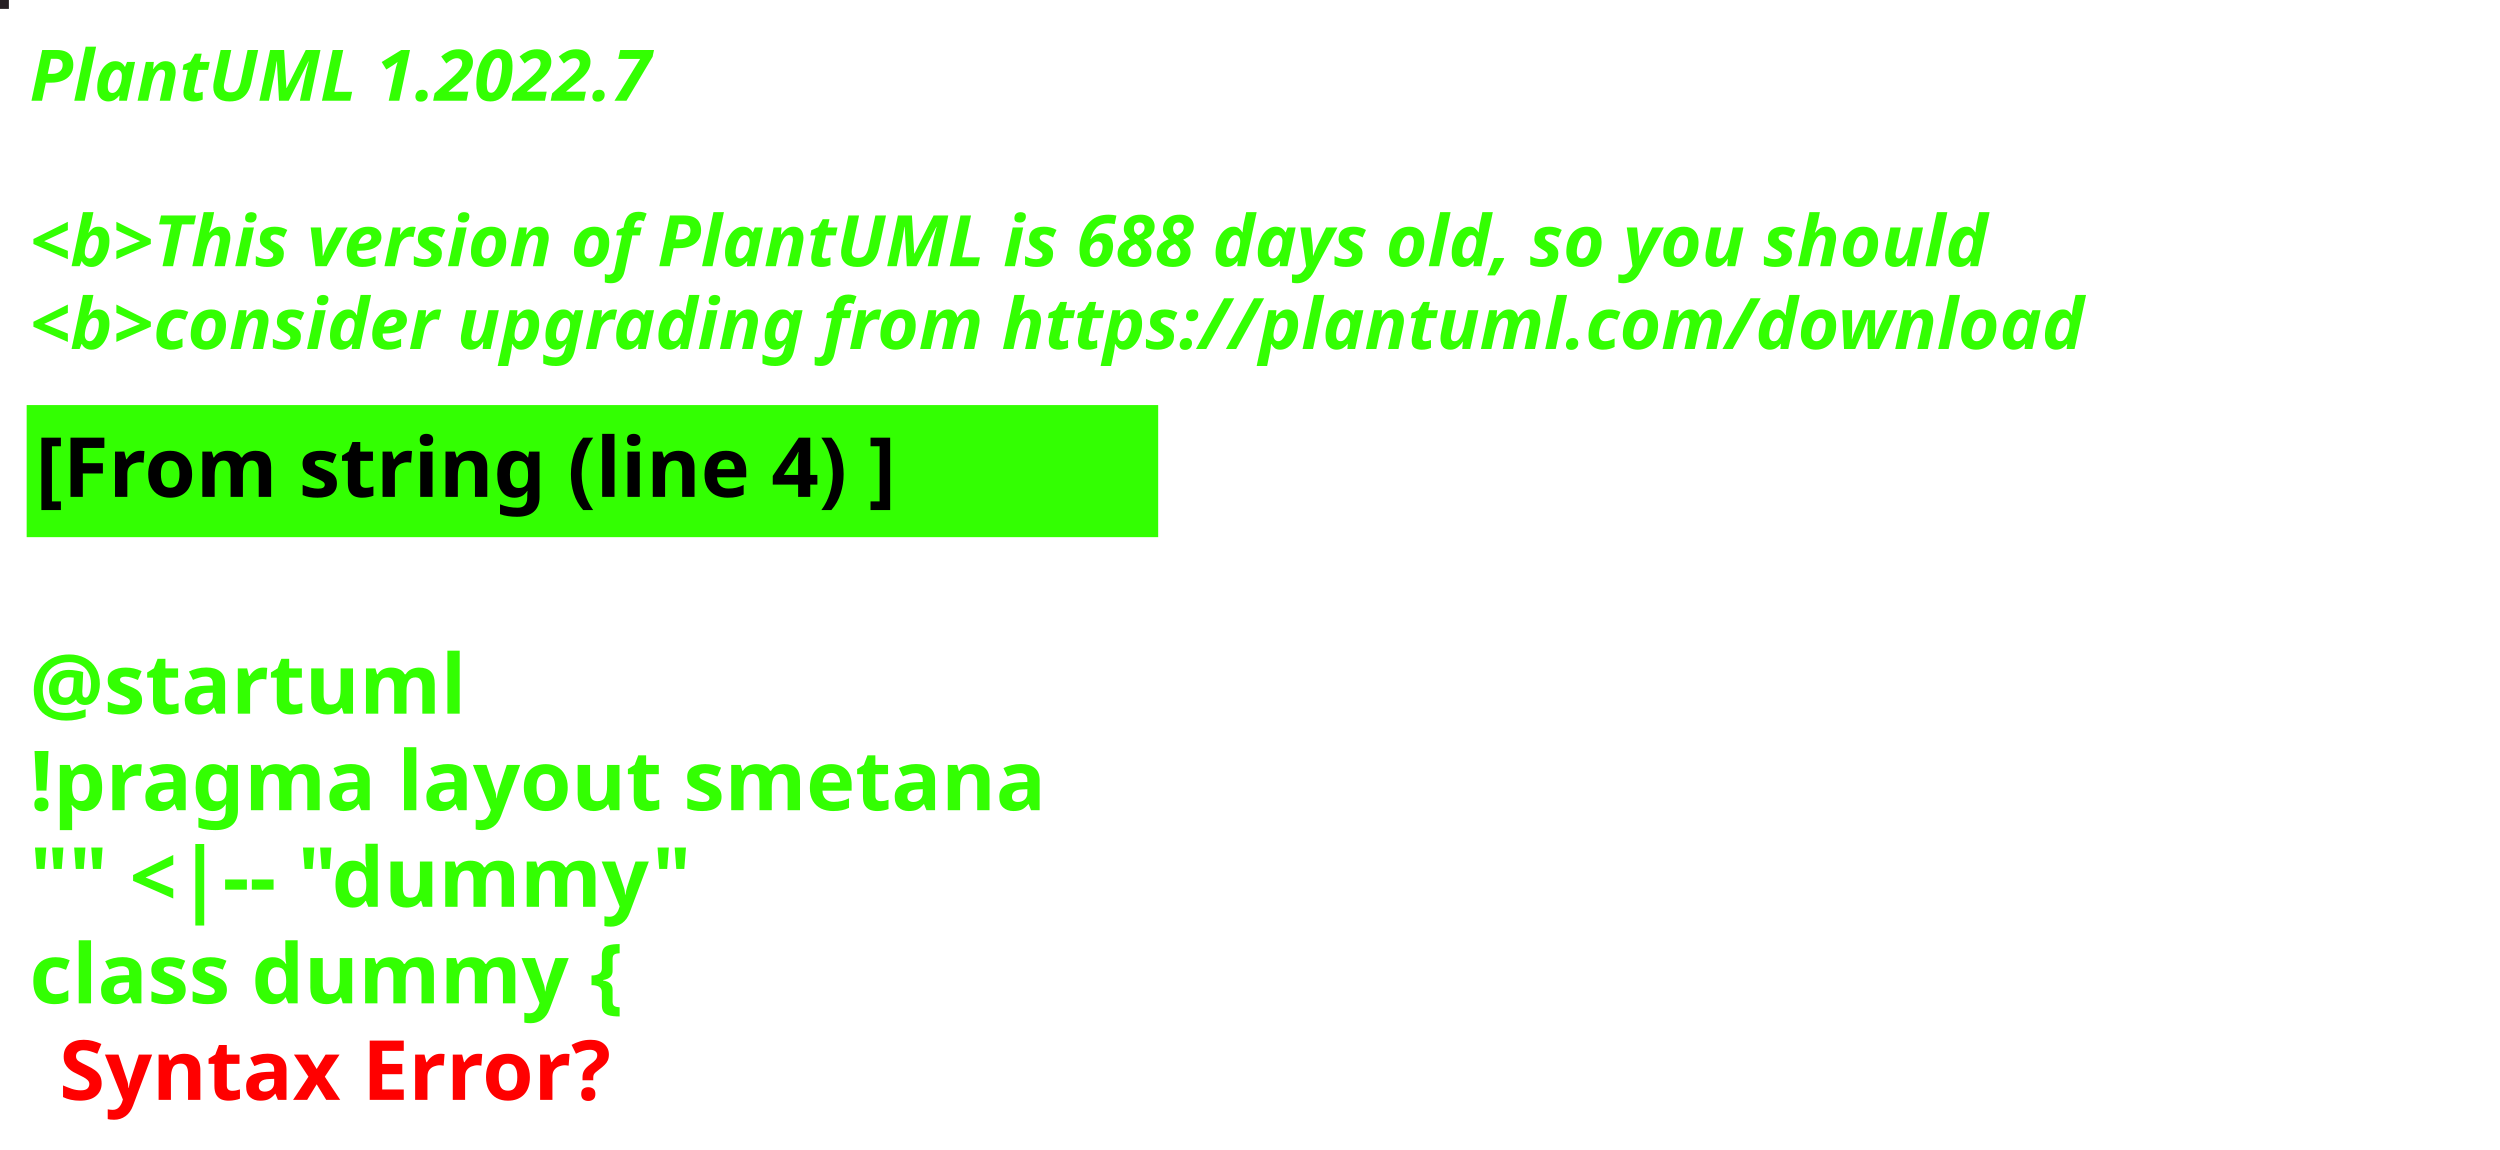
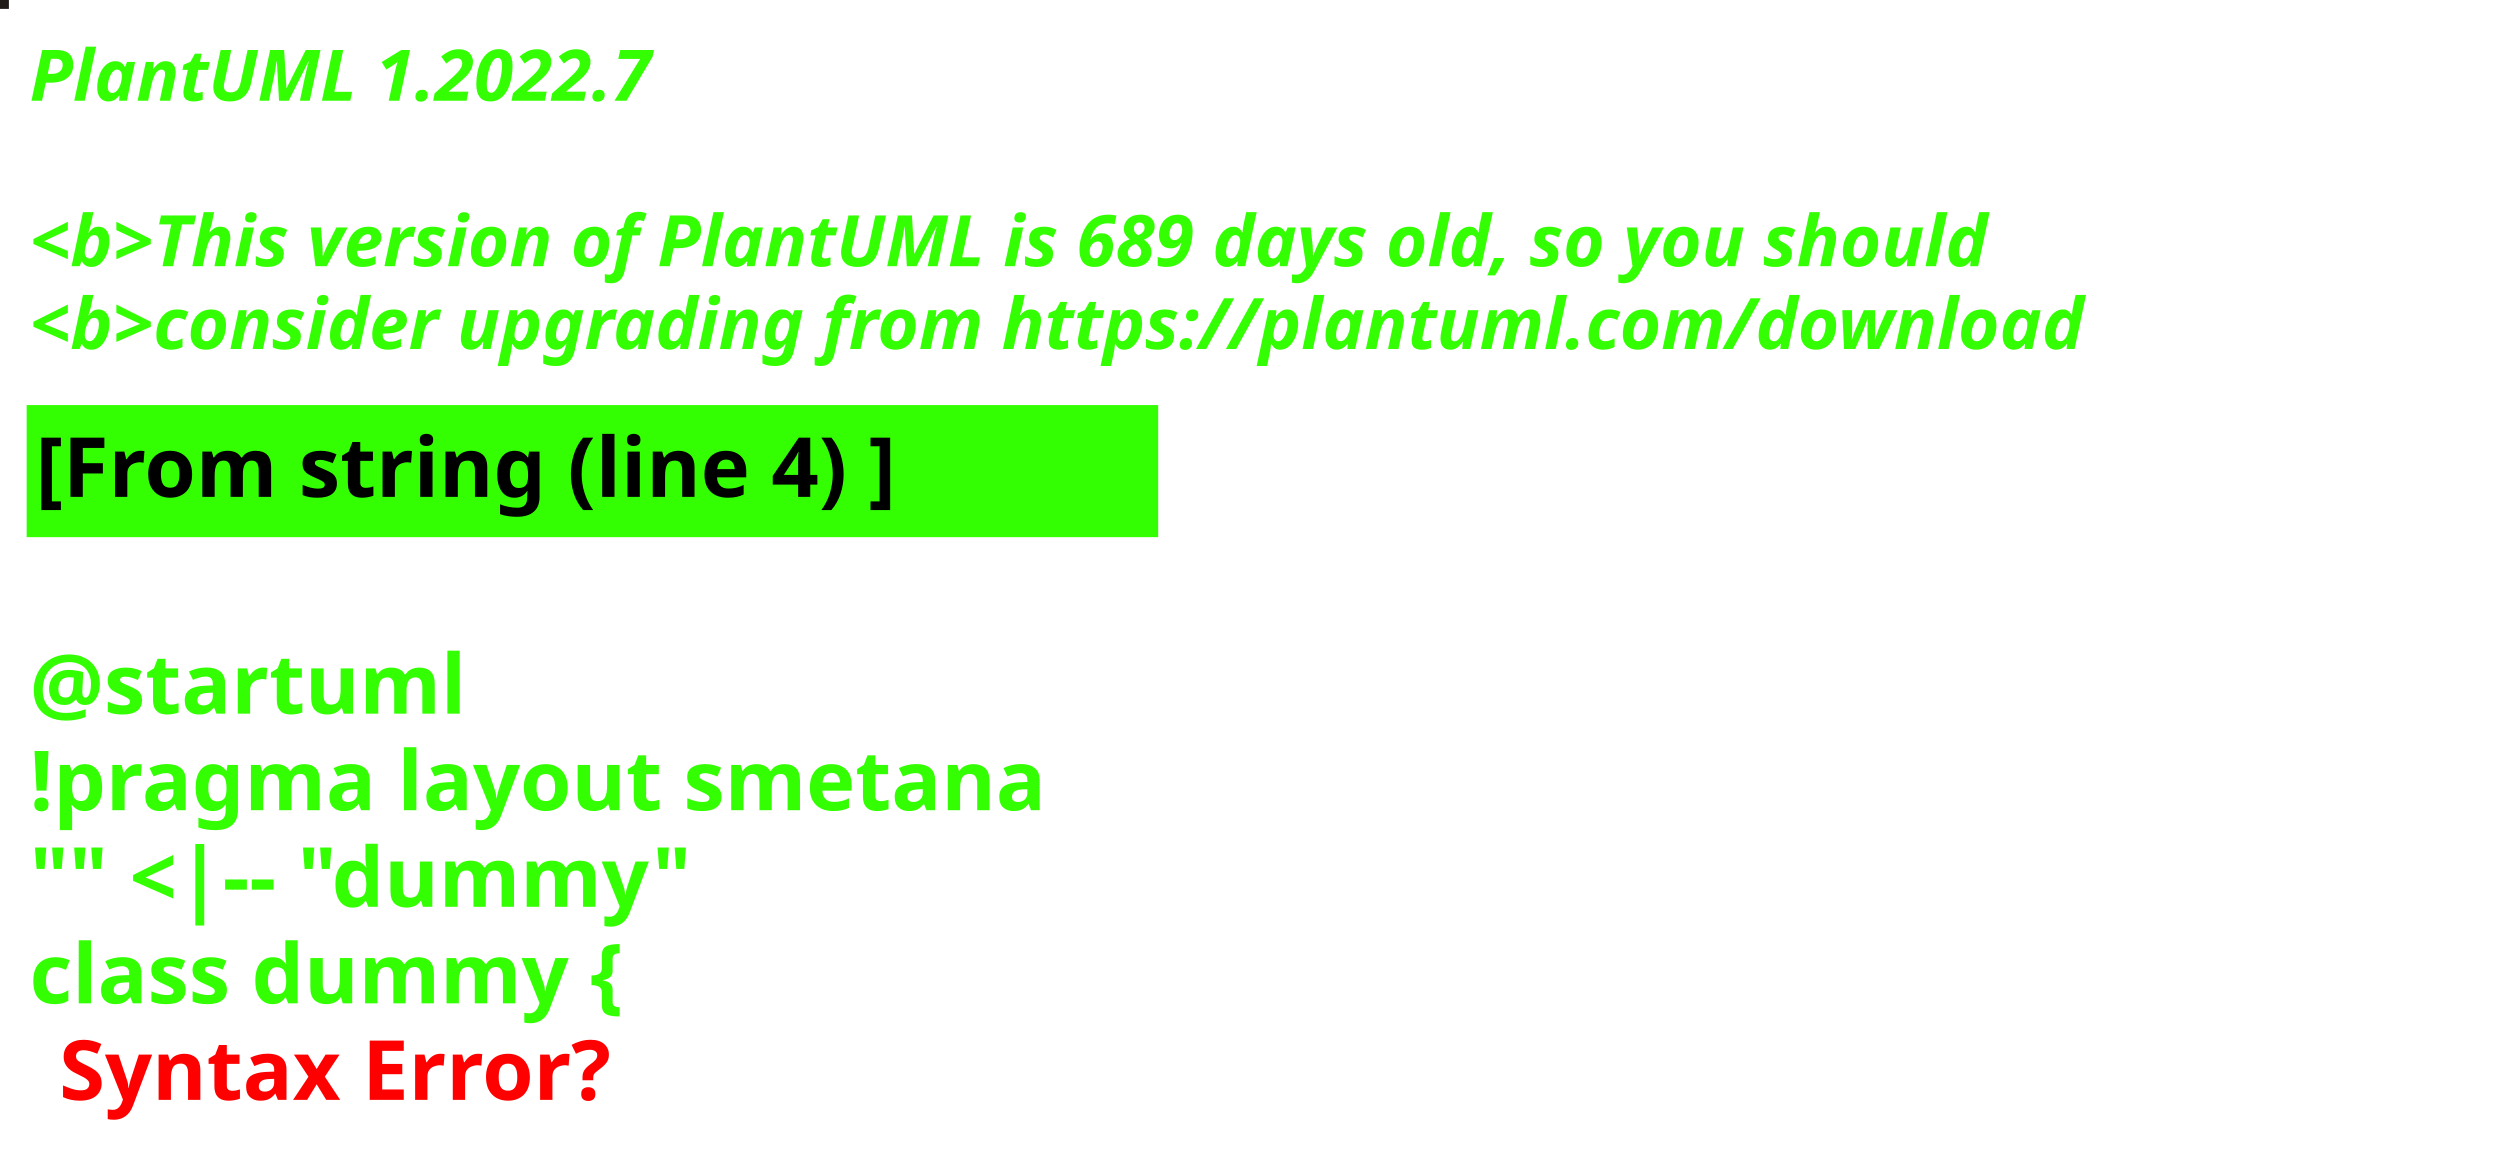
<svg xmlns="http://www.w3.org/2000/svg" contentStyleType="text/css" height="194px" preserveAspectRatio="none" style="width:422px;height:194px;background:#000000;" version="1.1" viewBox="0 0 422 194" width="422px" zoomAndPan="magnify">
  <defs />
  <g>
-     <rect fill="#261F23" height="1" style="stroke:#261F23;stroke-width:1.0;" width="1" x="0" y="0" />
+     <rect fill="#201A19" height="1" style="stroke:#201A19;stroke-width:1.0;" width="1" x="0" y="0" />
    <text fill="#33FF02" font-family="sans-serif" font-size="12" font-style="italic" font-weight="bold" lengthAdjust="spacing" textLength="127" x="5" y="17">PlantUML 1.2022.7</text>
    <text fill="#33FF02" font-family="sans-serif" font-size="12" font-style="italic" font-weight="bold" lengthAdjust="spacing" textLength="4" x="5" y="30.969"> </text>
-     <text fill="#33FF02" font-family="sans-serif" font-size="12" font-style="italic" font-weight="bold" lengthAdjust="spacing" textLength="399" x="5" y="44.938">&lt;b&gt;This version of PlantUML is 688 days old, so you should</text>
+     <text fill="#33FF02" font-family="sans-serif" font-size="12" font-style="italic" font-weight="bold" lengthAdjust="spacing" textLength="399" x="5" y="44.938">&lt;b&gt;This version of PlantUML is 689 days old, so you should</text>
    <text fill="#33FF02" font-family="sans-serif" font-size="12" font-style="italic" font-weight="bold" lengthAdjust="spacing" textLength="408" x="5" y="58.906">&lt;b&gt;consider upgrading from https://plantuml.com/download</text>
    <rect fill="#33FF02" height="21.297" style="stroke:#33FF02;stroke-width:1.0;" width="190" x="5" y="68.875" />
    <text fill="#000000" font-family="sans-serif" font-size="14" font-weight="bold" lengthAdjust="spacing" textLength="168" x="6" y="83.875">[From string (line 4) ]</text>
    <text fill="#33FF02" font-family="sans-serif" font-size="14" font-weight="bold" lengthAdjust="spacing" textLength="5" x="5" y="104.172"> </text>
    <text fill="#33FF02" font-family="sans-serif" font-size="14" font-weight="bold" lengthAdjust="spacing" textLength="79" x="5" y="120.469">@startuml</text>
    <text fill="#33FF02" font-family="sans-serif" font-size="14" font-weight="bold" lengthAdjust="spacing" textLength="190" x="5" y="136.766">!pragma layout smetana</text>
    <text fill="#33FF02" font-family="sans-serif" font-size="14" font-weight="bold" lengthAdjust="spacing" textLength="124" x="5" y="153.062">"" &lt;|-- "dummy"</text>
    <text fill="#33FF02" font-family="sans-serif" font-size="14" font-weight="bold" lengthAdjust="spacing" text-decoration="wavy underline" textLength="117" x="5" y="169.359">class dummy {</text>
    <text fill="#FF0000" font-family="sans-serif" font-size="14" font-weight="bold" lengthAdjust="spacing" textLength="106" x="10" y="185.656">Syntax Error?</text>
  </g>
</svg>
